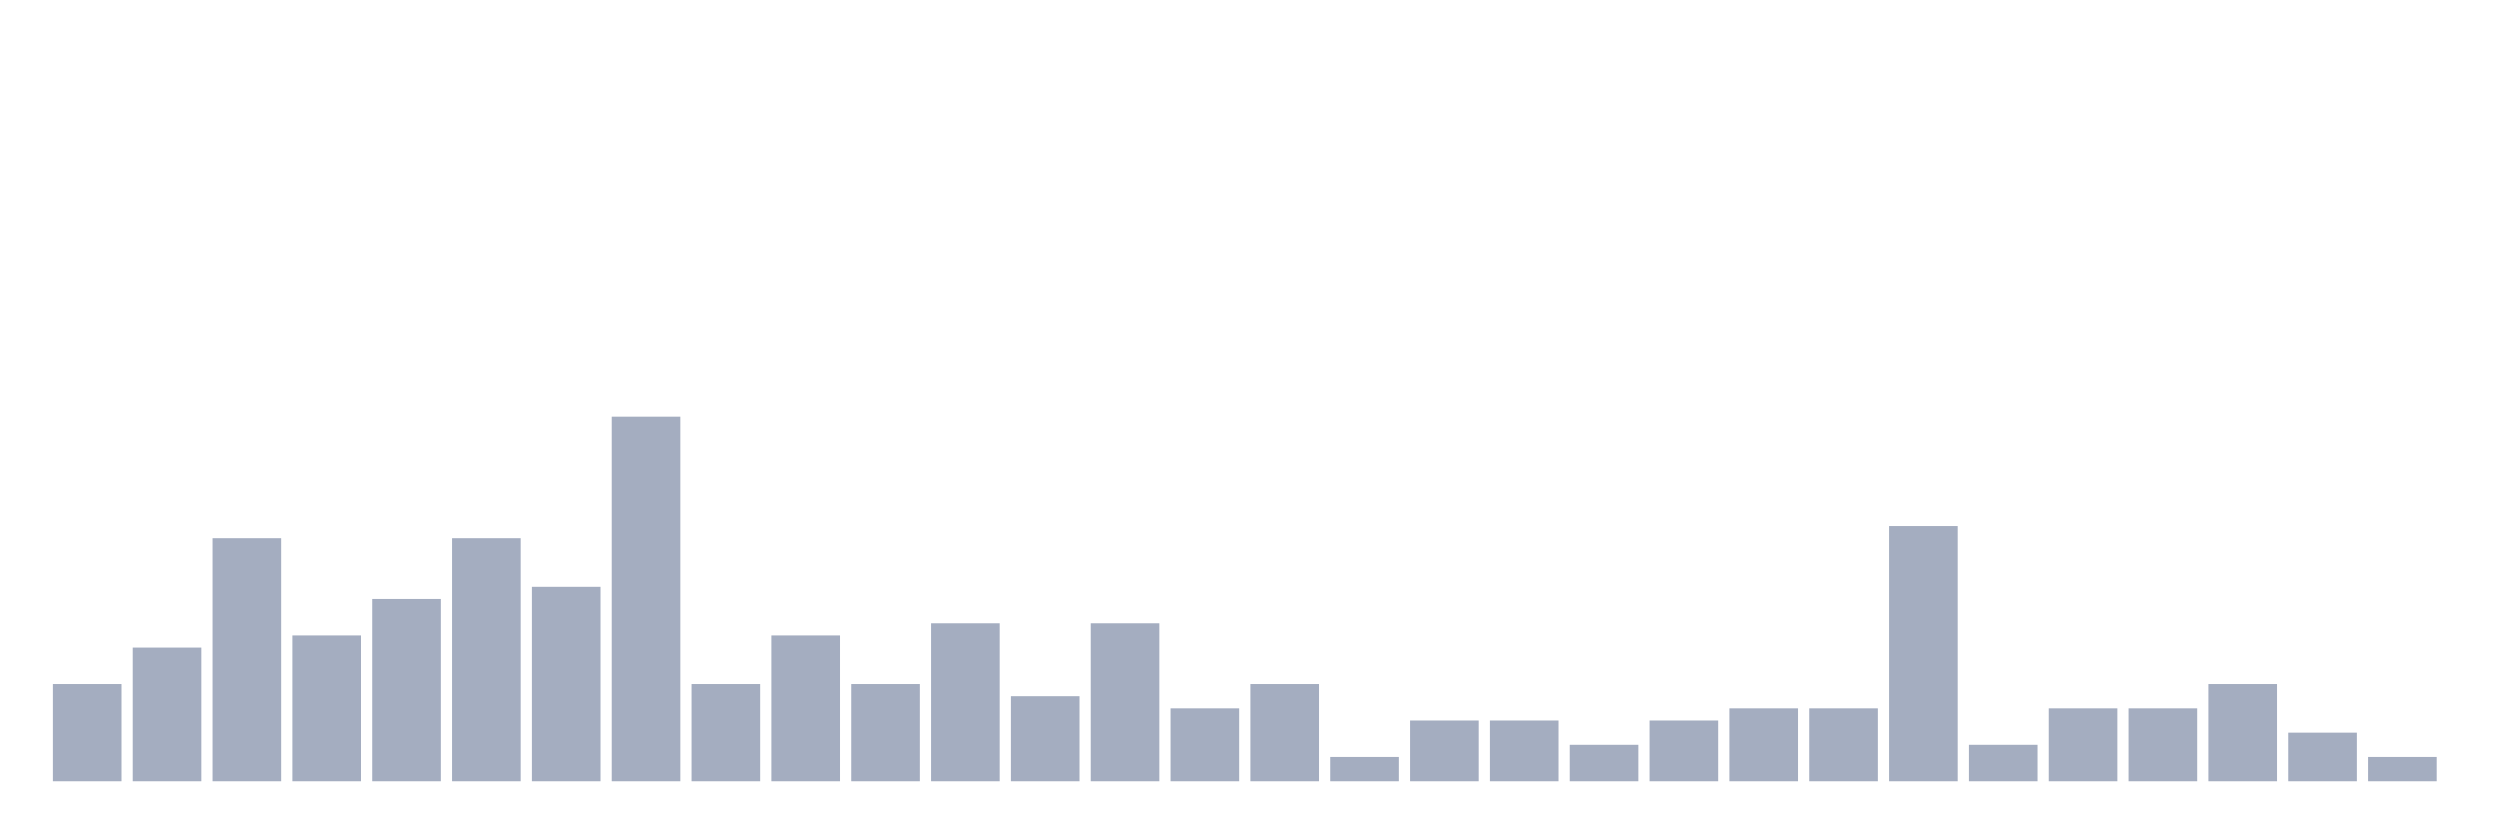
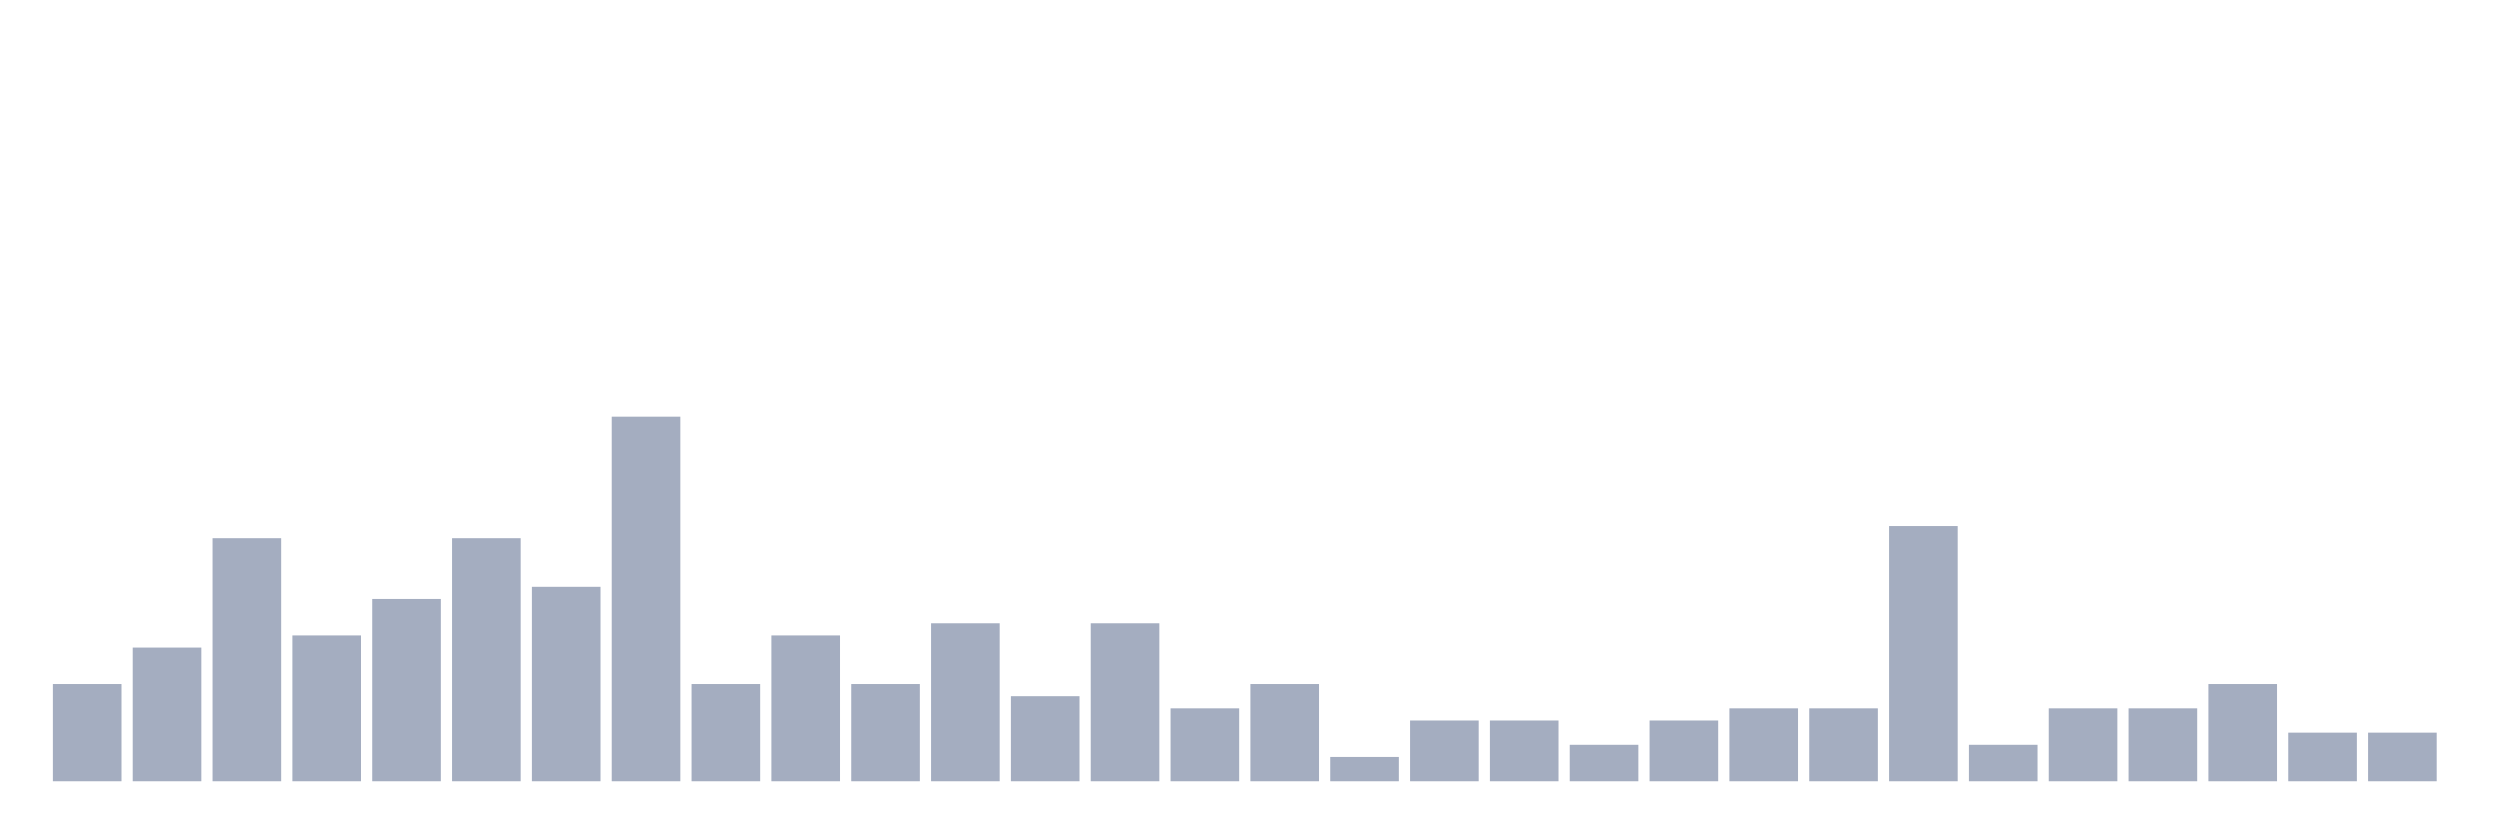
<svg xmlns="http://www.w3.org/2000/svg" viewBox="0 0 480 160">
  <g transform="translate(10,10)">
    <rect class="bar" x="0.153" width="13.175" y="121.333" height="18.667" fill="rgb(164,173,192)" />
    <rect class="bar" x="15.482" width="13.175" y="114.333" height="25.667" fill="rgb(164,173,192)" />
    <rect class="bar" x="30.81" width="13.175" y="93.333" height="46.667" fill="rgb(164,173,192)" />
    <rect class="bar" x="46.138" width="13.175" y="112" height="28" fill="rgb(164,173,192)" />
    <rect class="bar" x="61.466" width="13.175" y="105" height="35" fill="rgb(164,173,192)" />
    <rect class="bar" x="76.794" width="13.175" y="93.333" height="46.667" fill="rgb(164,173,192)" />
    <rect class="bar" x="92.123" width="13.175" y="102.667" height="37.333" fill="rgb(164,173,192)" />
    <rect class="bar" x="107.451" width="13.175" y="70" height="70" fill="rgb(164,173,192)" />
    <rect class="bar" x="122.779" width="13.175" y="121.333" height="18.667" fill="rgb(164,173,192)" />
    <rect class="bar" x="138.107" width="13.175" y="112" height="28" fill="rgb(164,173,192)" />
    <rect class="bar" x="153.436" width="13.175" y="121.333" height="18.667" fill="rgb(164,173,192)" />
    <rect class="bar" x="168.764" width="13.175" y="109.667" height="30.333" fill="rgb(164,173,192)" />
    <rect class="bar" x="184.092" width="13.175" y="123.667" height="16.333" fill="rgb(164,173,192)" />
    <rect class="bar" x="199.42" width="13.175" y="109.667" height="30.333" fill="rgb(164,173,192)" />
    <rect class="bar" x="214.748" width="13.175" y="126" height="14" fill="rgb(164,173,192)" />
    <rect class="bar" x="230.077" width="13.175" y="121.333" height="18.667" fill="rgb(164,173,192)" />
    <rect class="bar" x="245.405" width="13.175" y="135.333" height="4.667" fill="rgb(164,173,192)" />
    <rect class="bar" x="260.733" width="13.175" y="128.333" height="11.667" fill="rgb(164,173,192)" />
    <rect class="bar" x="276.061" width="13.175" y="128.333" height="11.667" fill="rgb(164,173,192)" />
    <rect class="bar" x="291.39" width="13.175" y="133" height="7" fill="rgb(164,173,192)" />
    <rect class="bar" x="306.718" width="13.175" y="128.333" height="11.667" fill="rgb(164,173,192)" />
    <rect class="bar" x="322.046" width="13.175" y="126" height="14" fill="rgb(164,173,192)" />
    <rect class="bar" x="337.374" width="13.175" y="126" height="14" fill="rgb(164,173,192)" />
    <rect class="bar" x="352.702" width="13.175" y="91" height="49" fill="rgb(164,173,192)" />
    <rect class="bar" x="368.031" width="13.175" y="133" height="7" fill="rgb(164,173,192)" />
    <rect class="bar" x="383.359" width="13.175" y="126" height="14" fill="rgb(164,173,192)" />
    <rect class="bar" x="398.687" width="13.175" y="126" height="14" fill="rgb(164,173,192)" />
    <rect class="bar" x="414.015" width="13.175" y="121.333" height="18.667" fill="rgb(164,173,192)" />
    <rect class="bar" x="429.344" width="13.175" y="130.667" height="9.333" fill="rgb(164,173,192)" />
-     <rect class="bar" x="444.672" width="13.175" y="135.333" height="4.667" fill="rgb(164,173,192)" />
+     <rect class="bar" x="444.672" width="13.175" y="130.667" height="9.333" fill="rgb(164,173,192)" />
  </g>
</svg>
